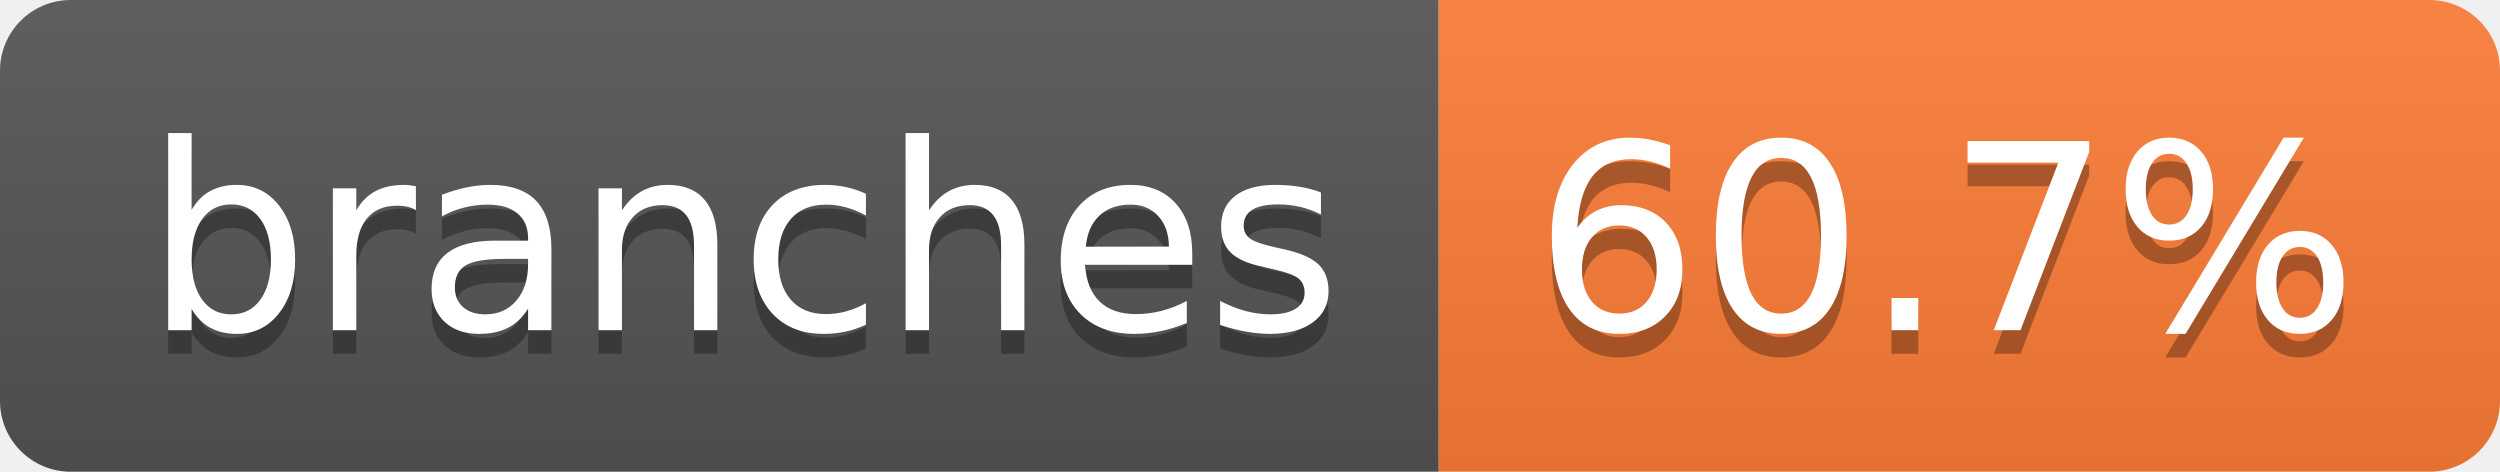
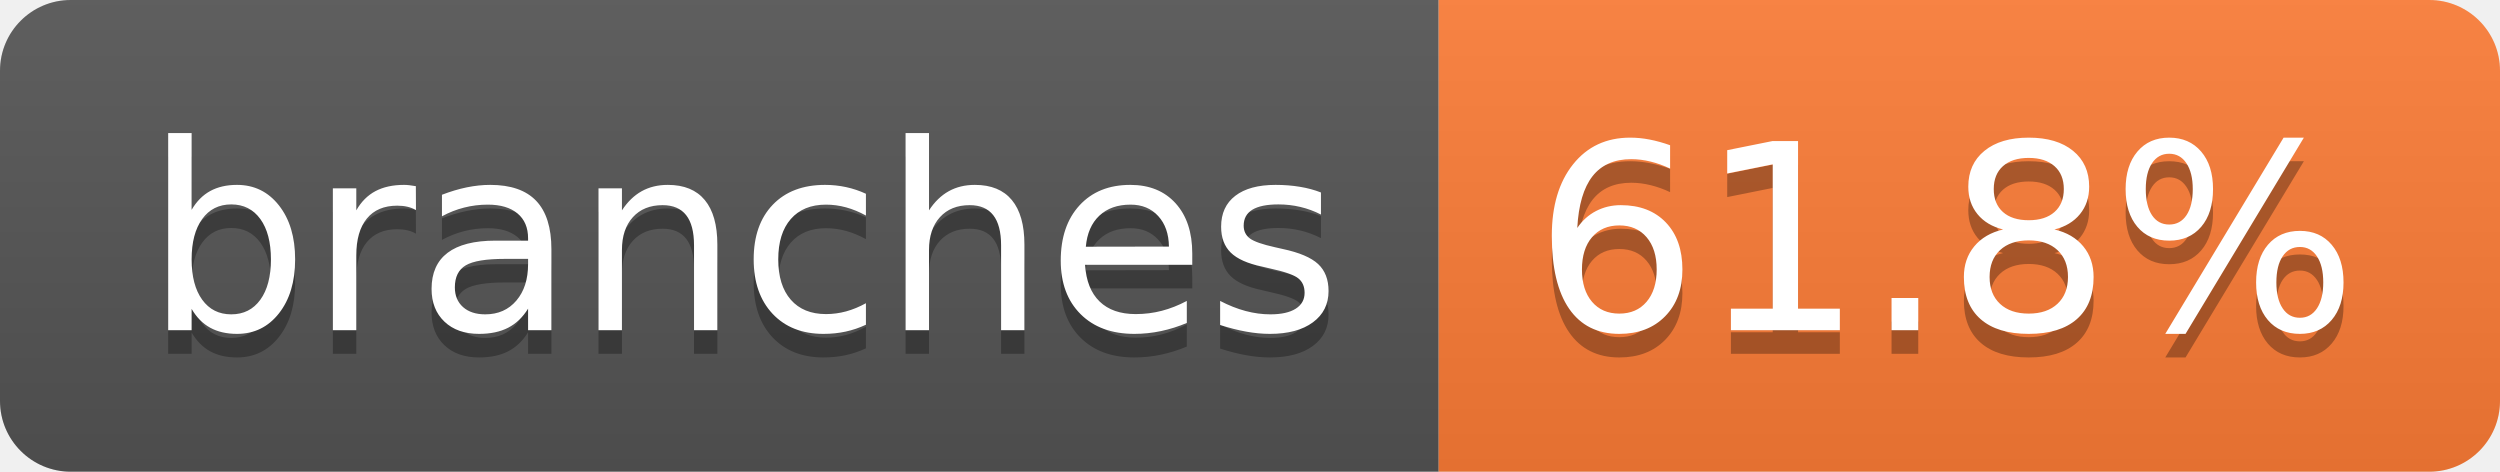
- <svg xmlns="http://www.w3.org/2000/svg" width="106" height="20" role="img" aria-label="branches: 60.7%">
+ <svg xmlns="http://www.w3.org/2000/svg" width="106" height="20" role="img" aria-label="branches: 61.8%">
  <linearGradient id="s" x2="0" y2="100%">
    <stop offset="0" stop-color="#bbb" stop-opacity=".1" />
    <stop offset="1" stop-opacity=".1" />
  </linearGradient>
  <clipPath id="r">
    <rect width="106" height="20" rx="3" fill="#fff" />
  </clipPath>
  <g clip-path="url(#r)">
    <rect width="61" height="20" fill="#555" />
    <rect x="61" width="45" height="20" fill="#fe7d37" />
    <rect width="106" height="20" fill="url(#s)" />
  </g>
  <g fill="#fff" text-anchor="middle" font-family="Verdana,Geneva,DejaVu Sans,sans-serif" text-rendering="geometricPrecision" font-size="110">
    <text aria-hidden="true" x="315" y="150" fill="#010101" fill-opacity=".3" transform="scale(.1)" textLength="507">branches</text>
    <text x="315" y="140" transform="scale(.1)" fill="#fff" textLength="507">branches</text>
-     <text aria-hidden="true" x="825" y="150" fill="#010101" fill-opacity=".3" transform="scale(.1)" textLength="350">60.7%</text>
-     <text x="825" y="140" transform="scale(.1)" fill="#fff" textLength="350">60.7%</text>
+     <text aria-hidden="true" x="825" y="150" fill="#010101" fill-opacity=".3" transform="scale(.1)" textLength="350">61.8%</text>
+     <text x="825" y="140" transform="scale(.1)" fill="#fff" textLength="350">61.8%</text>
  </g>
</svg>
